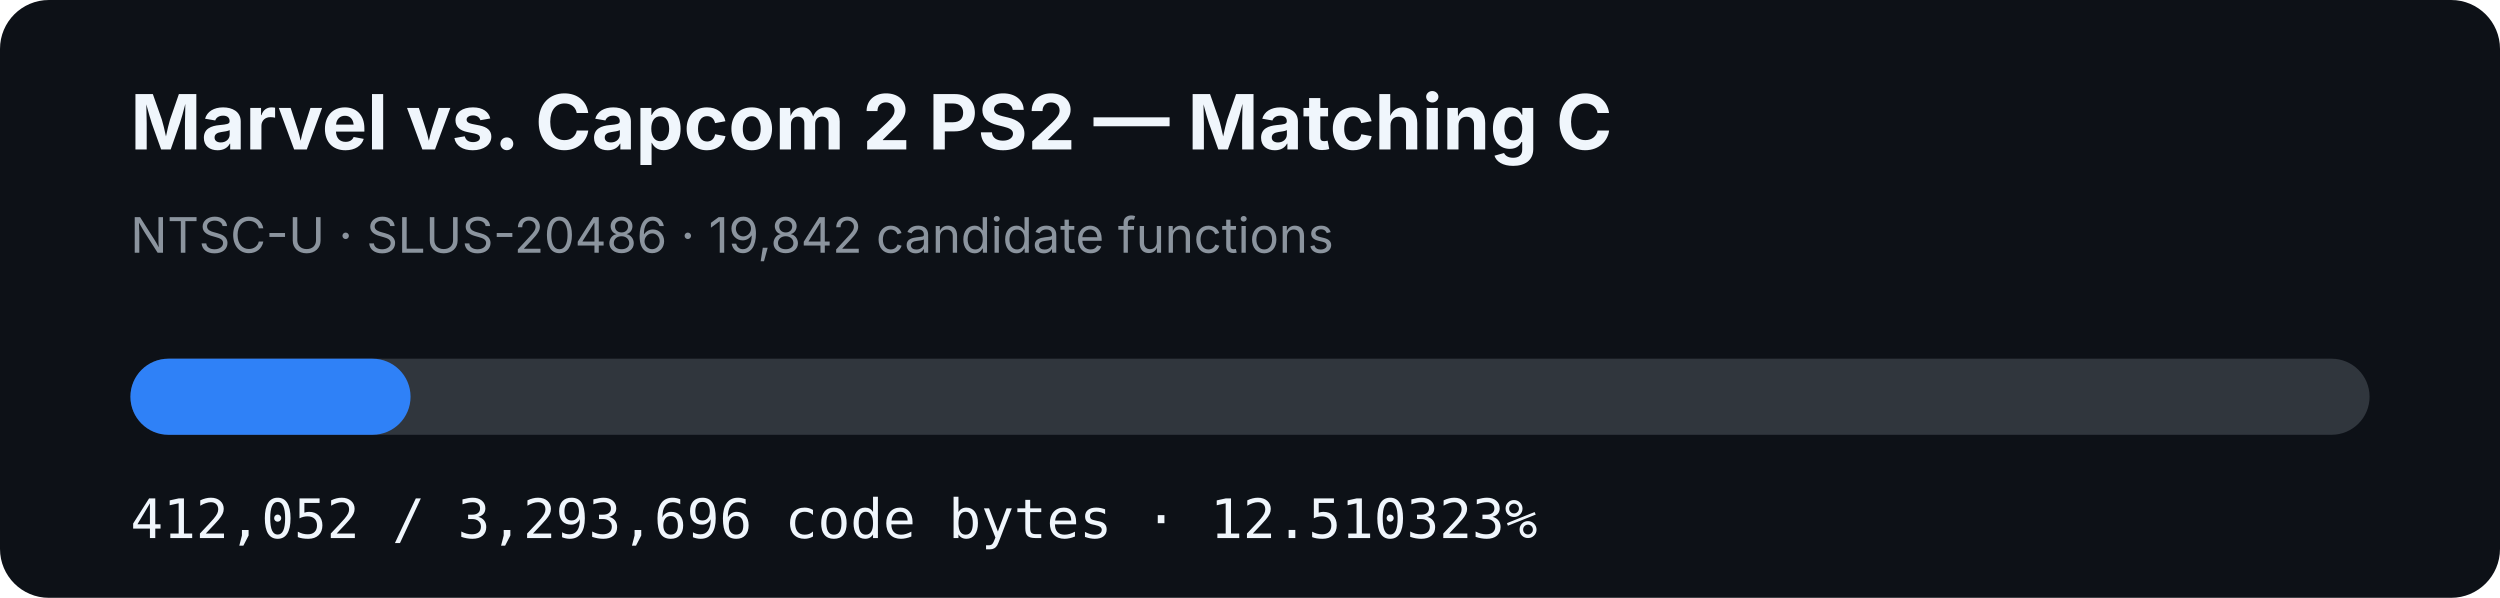
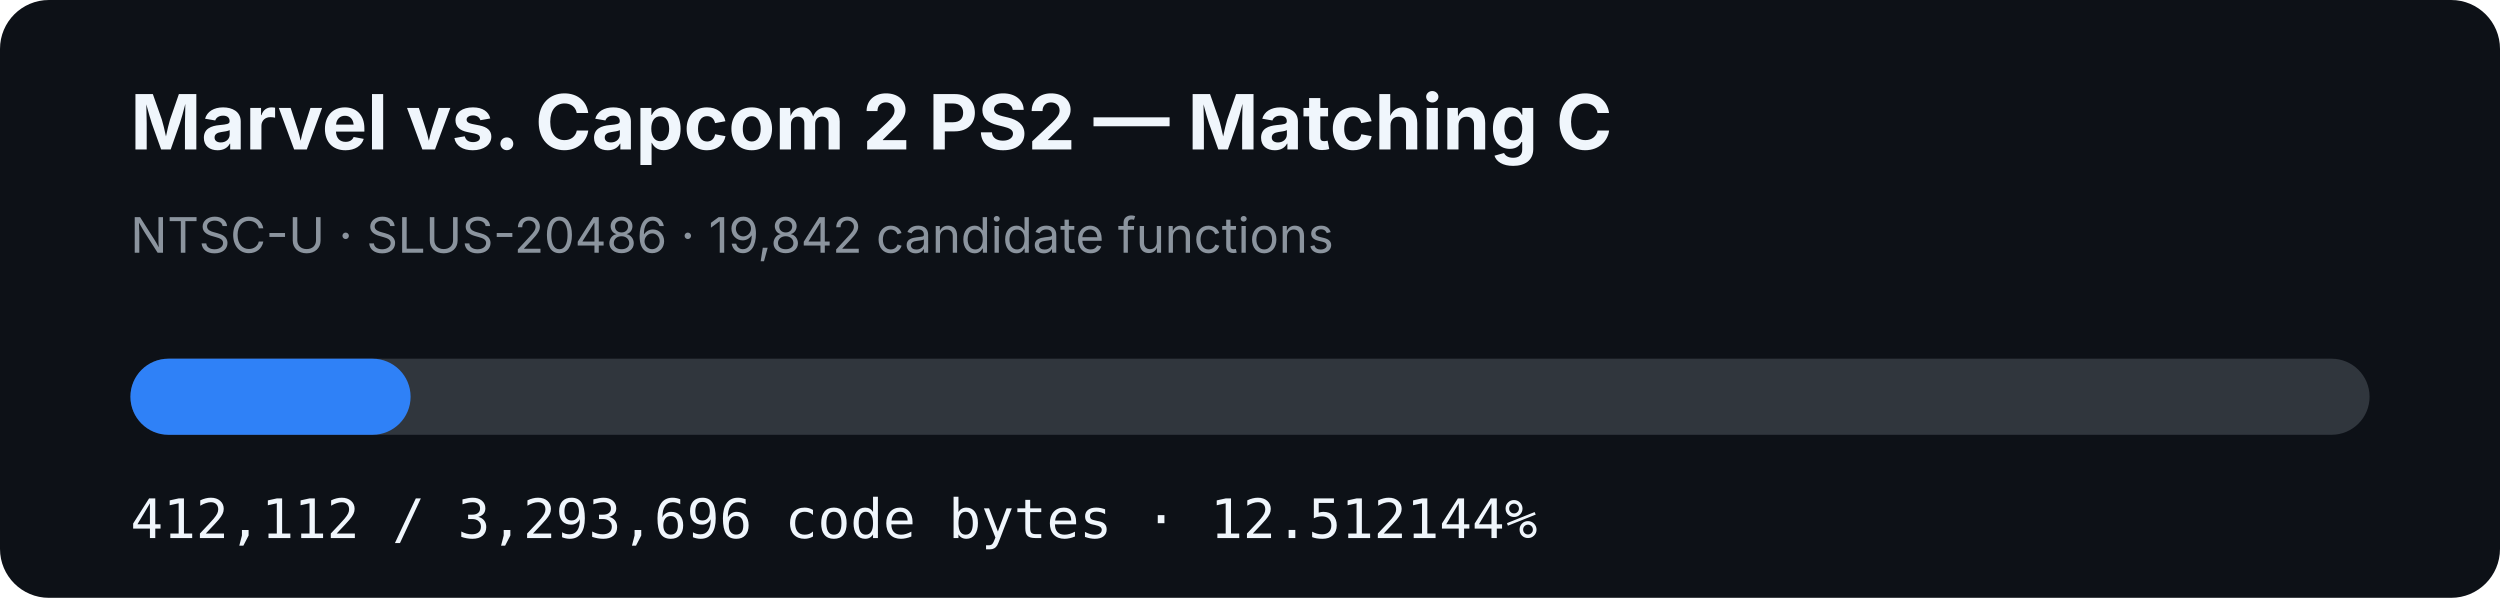
- <svg xmlns="http://www.w3.org/2000/svg" width="920" height="220" viewBox="0 0 920 220" role="img" aria-label="MVC2 PS2 matching C progress: 12.510323%">
+ <svg xmlns="http://www.w3.org/2000/svg" width="920" height="220" viewBox="0 0 920 220" role="img" aria-label="MVC2 PS2 matching C progress: 12.512144%">
  <rect width="920" height="220" rx="18" fill="#0d1117" />
  <text x="48" y="55" fill="#f0f6fc" font-family="-apple-system,BlinkMacSystemFont,Segoe UI,sans-serif" font-size="28" font-weight="700">Marvel vs. Capcom 2 PS2 — Matching C</text>
  <text x="48" y="93" fill="#8b949e" font-family="-apple-system,BlinkMacSystemFont,Segoe UI,sans-serif" font-size="18">NTSC-U · SLUS-20486 · 19,842 candidate functions</text>
  <rect x="48" y="132" width="824" height="28" rx="14" fill="#30363d" />
-   <rect x="48" y="132" width="103.085" height="28" rx="14" fill="#2f81f7" />
-   <text x="48" y="198" fill="#f0f6fc" font-family="ui-monospace,SFMono-Regular,Menlo,monospace" font-size="20">412,052 / 3,293,696 code bytes · 12.510323%</text>
+   <rect x="48" y="132" width="103.1" height="28" rx="14" fill="#2f81f7" />
+   <text x="48" y="198" fill="#f0f6fc" font-family="ui-monospace,SFMono-Regular,Menlo,monospace" font-size="20">412,112 / 3,293,696 code bytes · 12.512144%</text>
</svg>
